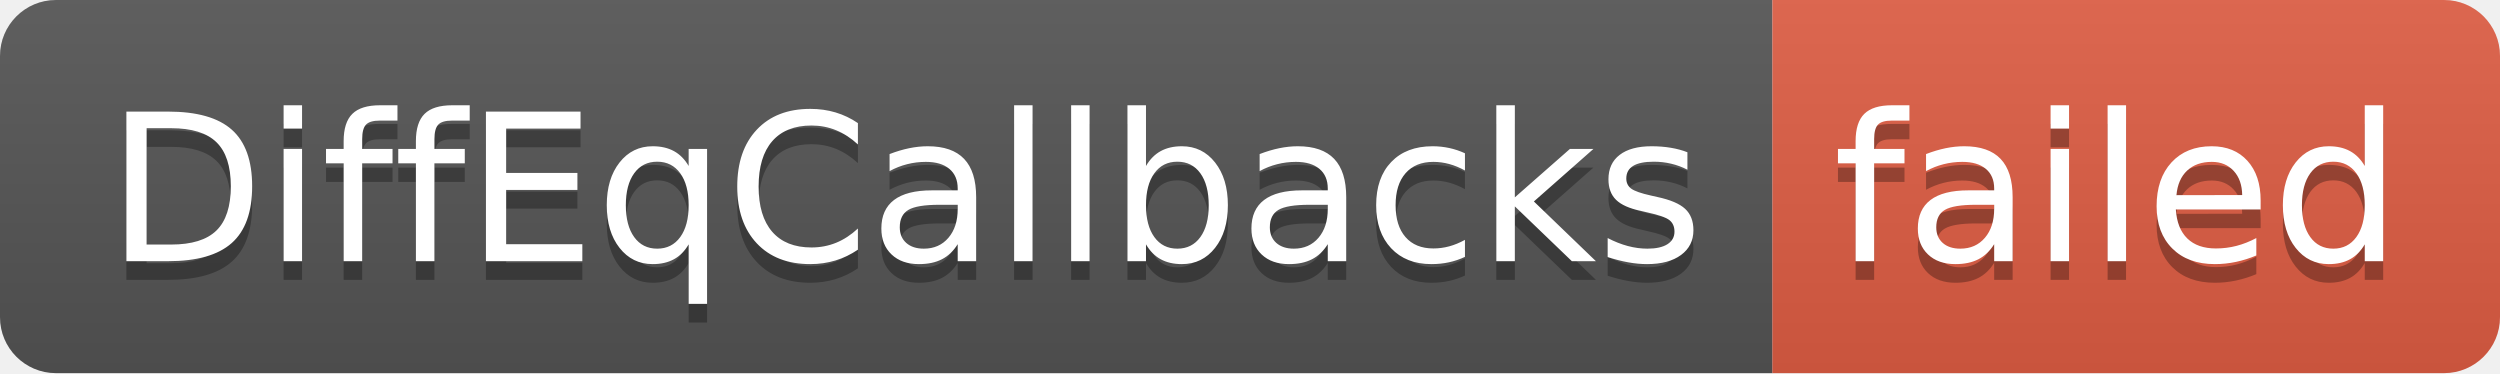
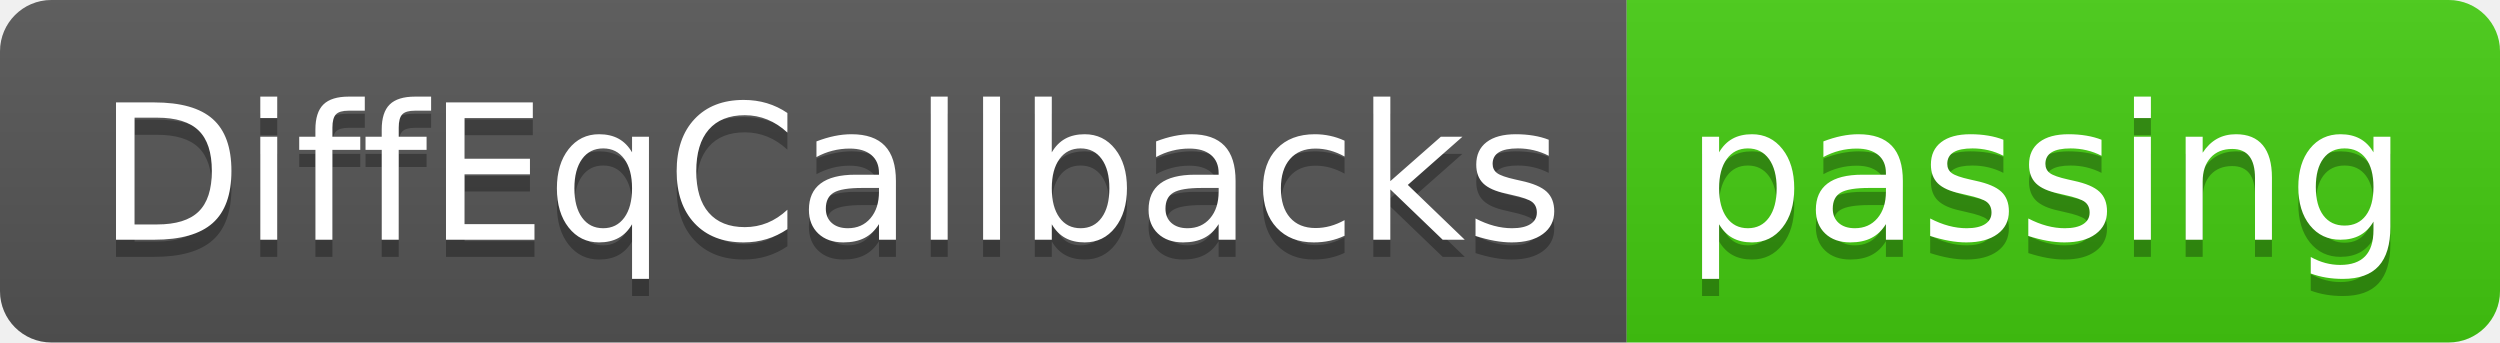
- <svg xmlns="http://www.w3.org/2000/svg" width="134" height="20" role="img" aria-label="DiffEqCallbacks: failed">
+ <svg xmlns="http://www.w3.org/2000/svg" width="146" height="20" role="img" aria-label="DiffEqCallbacks: passing">
  <linearGradient id="s" x2="0" y2="100%">
    <stop offset="0" stop-color="#bbb" stop-opacity=".1" />
    <stop offset="1" stop-opacity=".1" />
  </linearGradient>
  <clipPath id="r">
-     <rect width="134" height="20" rx="3" fill="#fff" />
+     <rect width="146" height="20" rx="3" fill="#fff" />
  </clipPath>
  <g clip-path="url(#r)">
    <rect width="95" height="20" fill="#555" />
-     <rect x="95" width="39" height="20" fill="#e05d44" />
-     <rect width="134" height="20" fill="url(#s)" />
+     <rect x="95" width="51" height="20" fill="#4c1" />
+     <rect width="146" height="20" fill="url(#s)" />
  </g>
  <g fill="#fff" text-anchor="middle" font-family="Verdana,Geneva,DejaVu Sans,sans-serif" text-rendering="geometricPrecision" font-size="110">
    <text aria-hidden="true" x="485" y="150" fill="#010101" fill-opacity=".3" transform="scale(.1)" textLength="850">DiffEqCallbacks</text>
    <text x="485" y="140" transform="scale(.1)" fill="#fff" textLength="850">DiffEqCallbacks</text>
-     <text aria-hidden="true" x="1135" y="150" fill="#010101" fill-opacity=".3" transform="scale(.1)" textLength="290">failed</text>
-     <text x="1135" y="140" transform="scale(.1)" fill="#fff" textLength="290">failed</text>
+     <text aria-hidden="true" x="1195" y="150" fill="#010101" fill-opacity=".3" transform="scale(.1)" textLength="410">passing</text>
+     <text x="1195" y="140" transform="scale(.1)" fill="#fff" textLength="410">passing</text>
  </g>
</svg>
